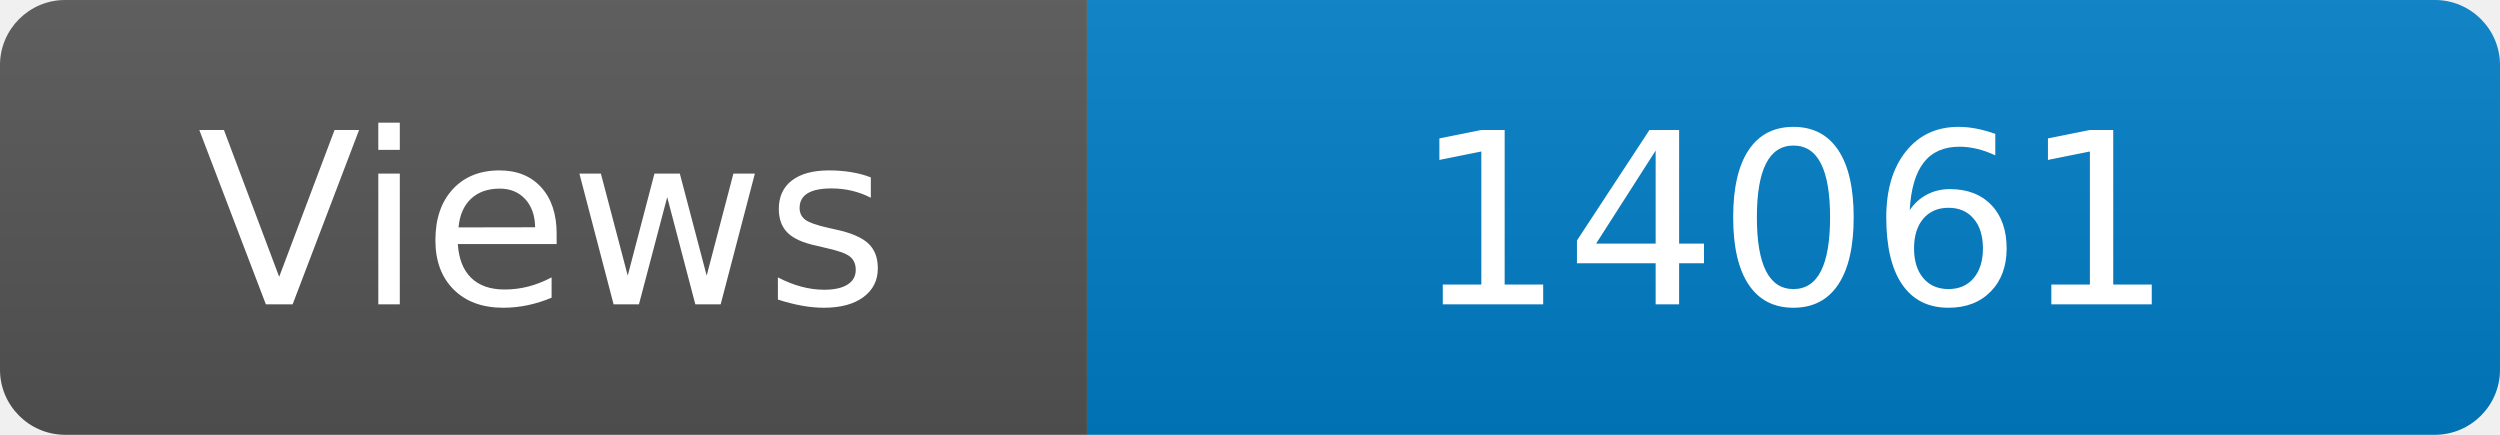
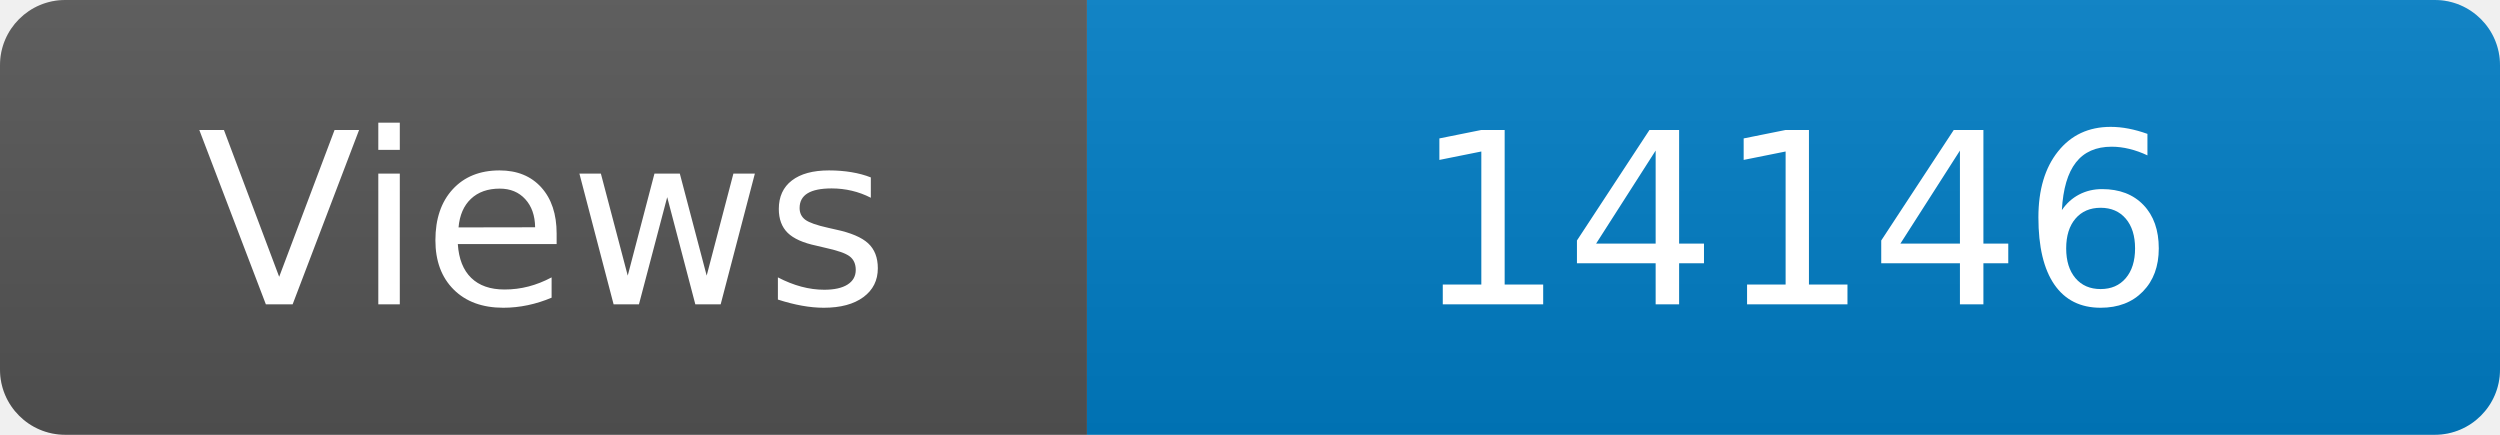
<svg xmlns="http://www.w3.org/2000/svg" width="115" height="20" role="img" aria-label="Maintained?: yes">
  <linearGradient id="s" x2="0" y2="100%">
    <stop offset="0" stop-color="#bbb" stop-opacity=".1" />
    <stop offset="1" stop-opacity=".1" />
  </linearGradient>
  <clipPath id="r">
    <rect width="115" height="20" rx="3" fill="#fff" />
  </clipPath>
  <g clip-path="url(#r)">
    <rect width="50" height="20" fill="#555" />
    <rect x="50" width="160" height="20" fill="#007ec6" />
    <rect width="115" height="20" fill="url(#s)" />
  </g>
  <g fill="#fff" text-anchor="middle" font-family="Verdana,Geneva,DejaVu Sans,sans-serif" font-size="110">
    <text x="250" y="140" transform="scale(.1)" fill="#fff">Views</text>
-     <text x="825" y="140" transform="scale(.1)" fill="#fff">14061</text>
+     <text x="825" y="140" transform="scale(.1)" fill="#fff">14146</text>
  </g>
</svg>
